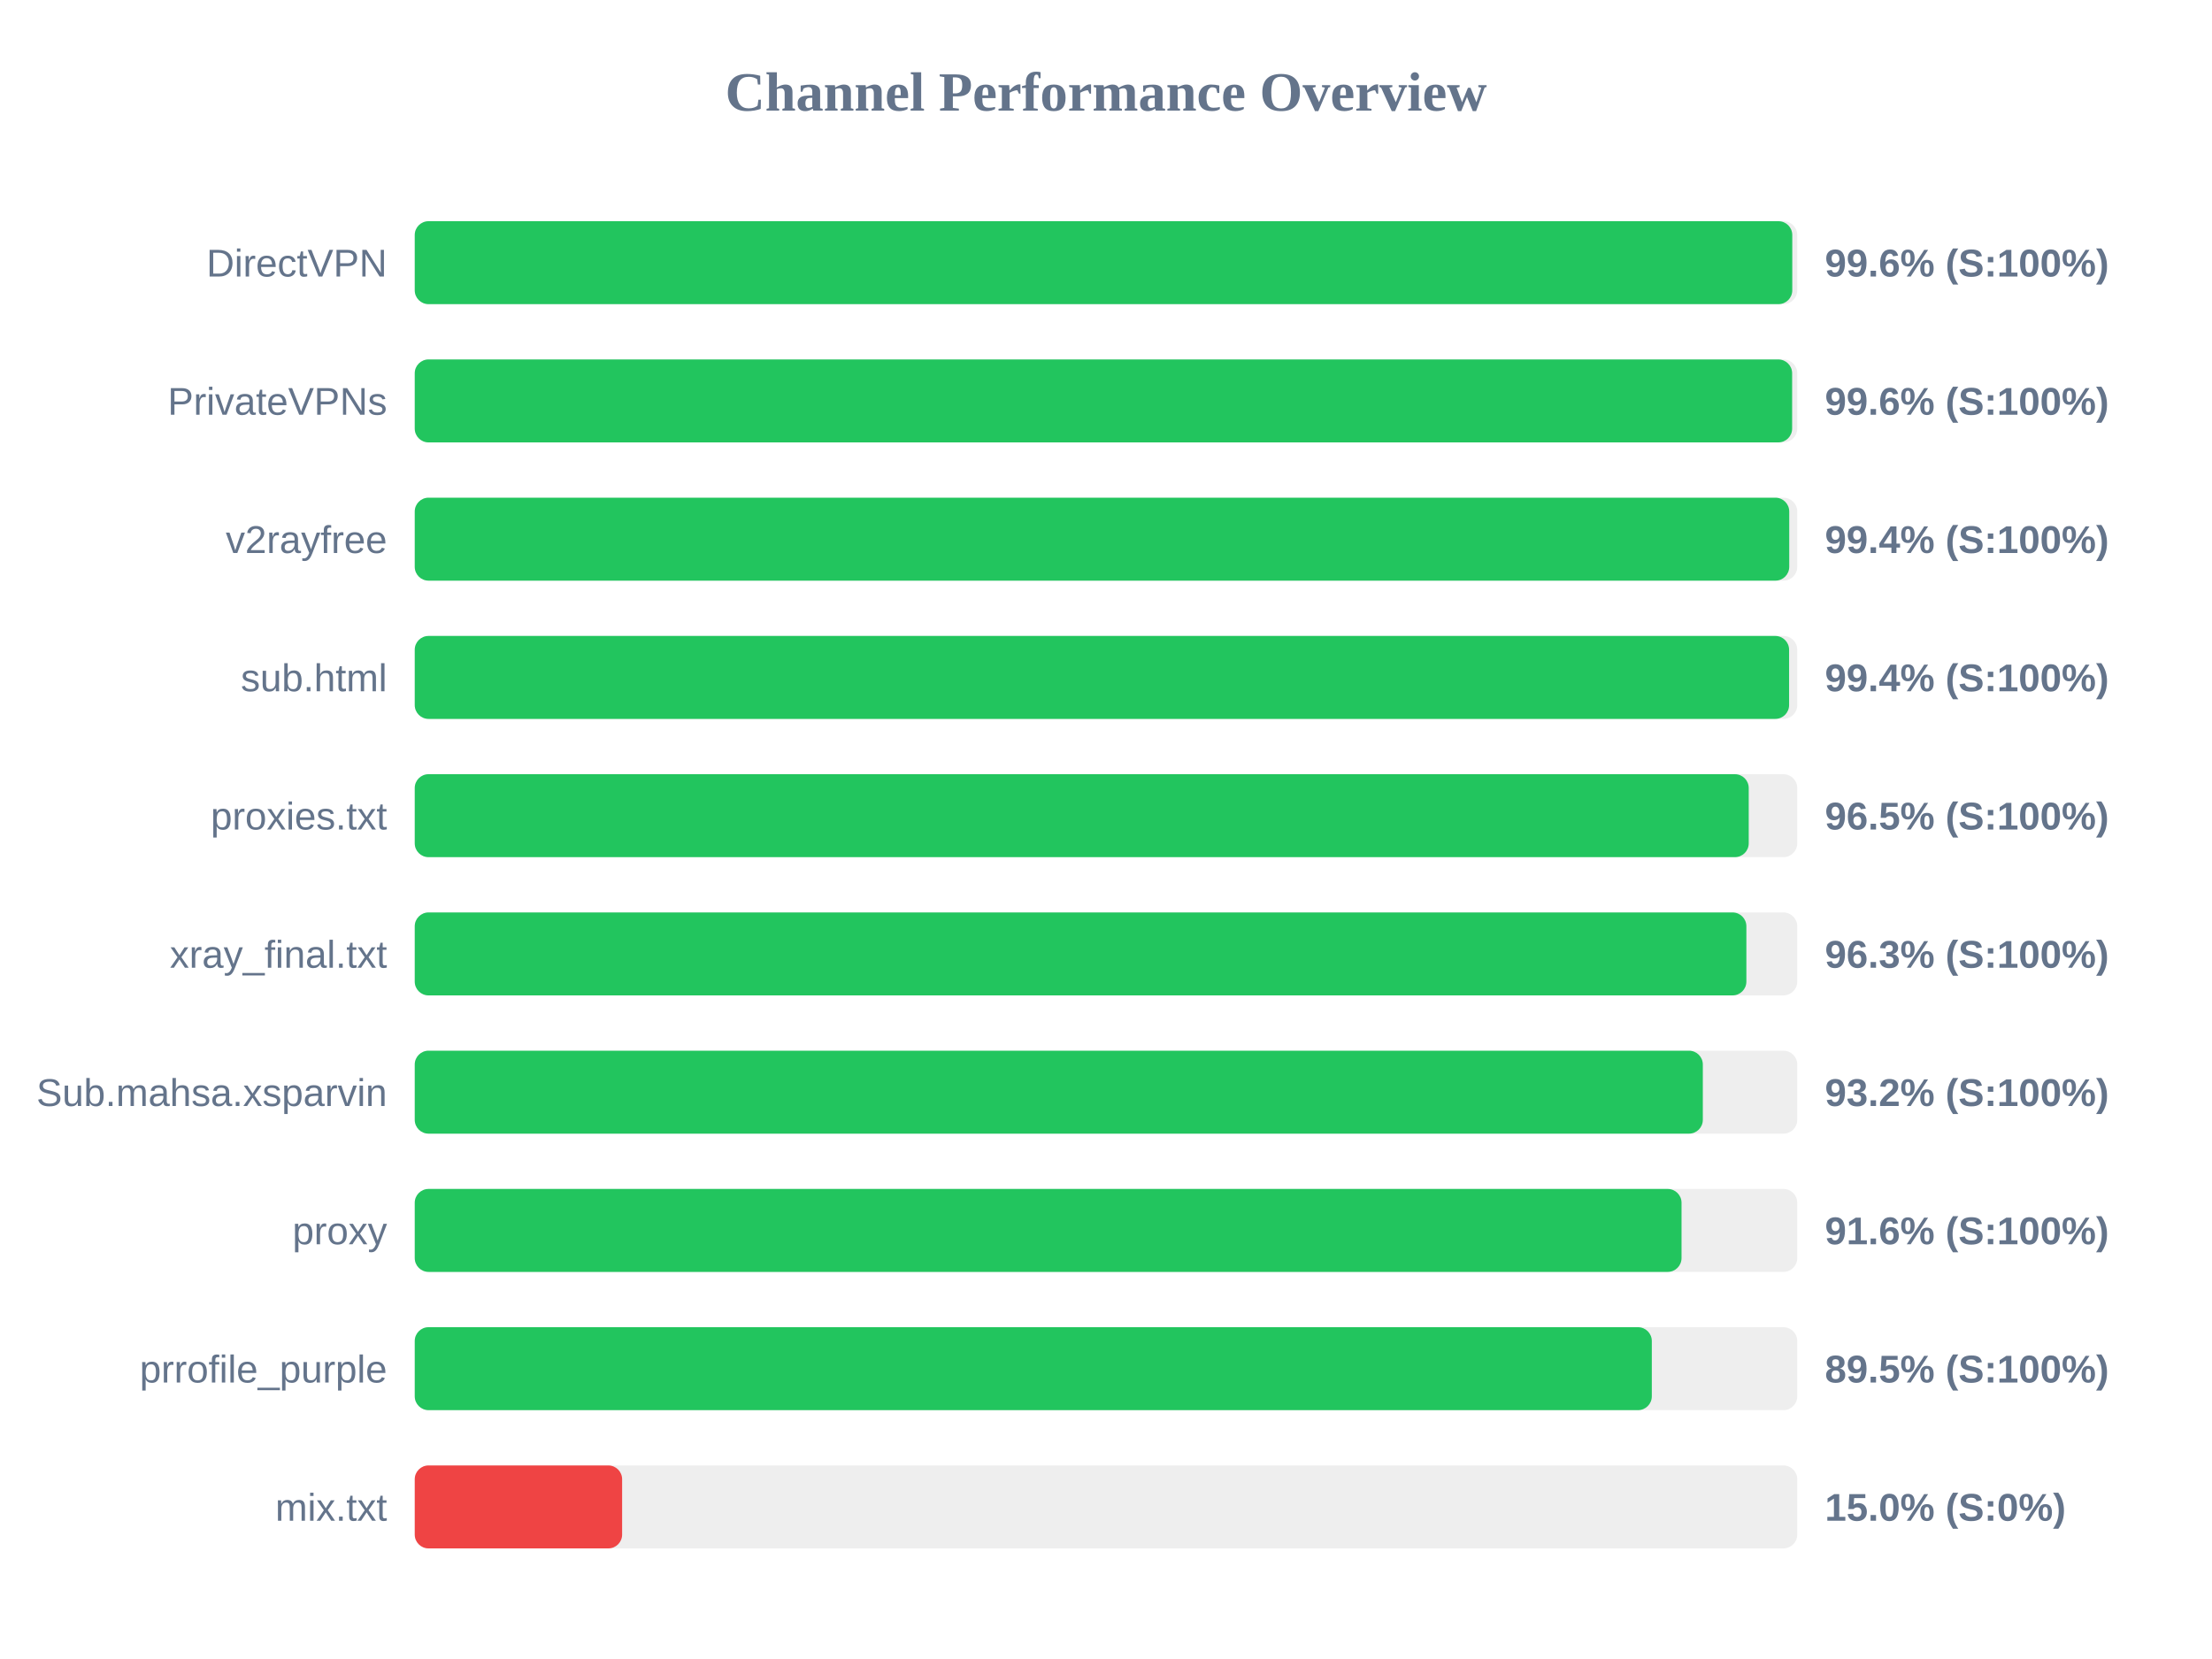
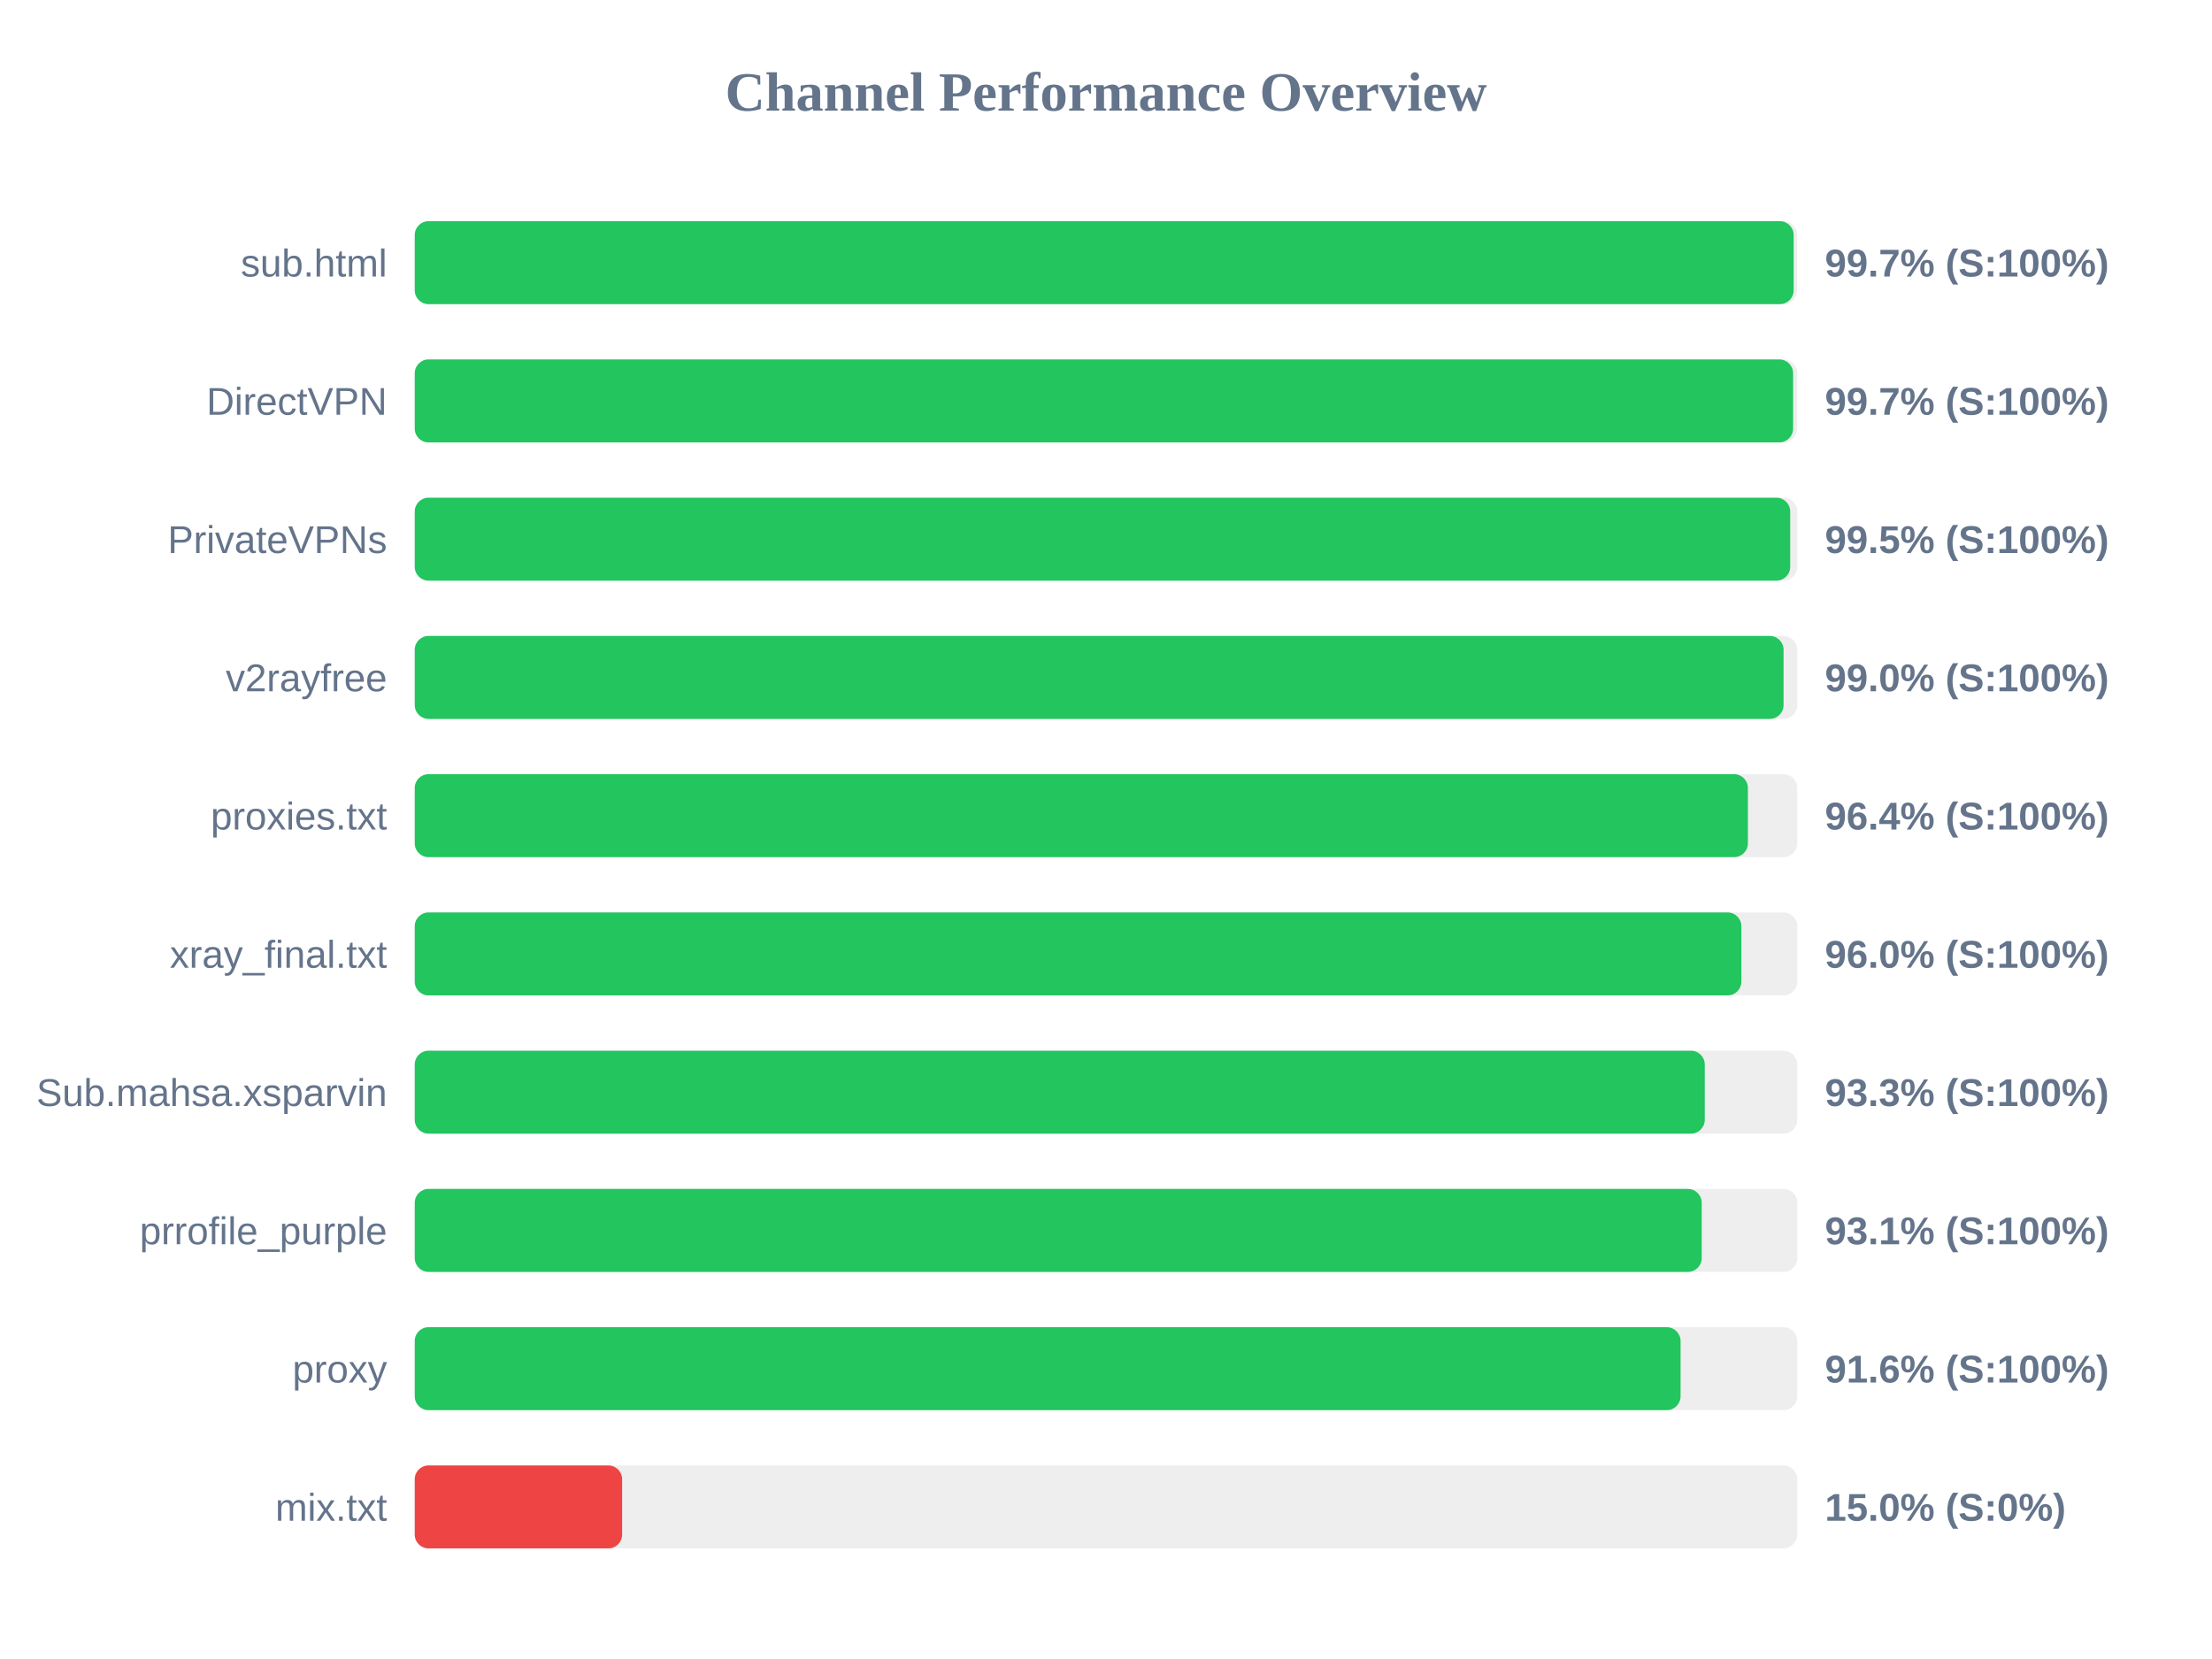
<svg xmlns="http://www.w3.org/2000/svg" width="800" height="600" version="1.1">
  <style>
        .row { font: 14px Arial; fill: #64748b; }
        .score { font: bold 14px Arial; fill: #64748b; }
    </style>
  <text x="400" y="40" text-anchor="middle" font-size="20px" font-weight="bold" fill="#64748b">Channel Performance Overview</text>
  <rect x="150" y="80" width="500" height="30" fill="#eee" rx="5" />
-   <rect x="150" y="80" width="498.2" height="30" fill="#22c55e" rx="5" />
-   <text x="140" y="100" text-anchor="end" class="row">DirectVPN</text>
-   <text x="660" y="100" text-anchor="start" class="score">99.6% (S:100%)</text>
+   <rect x="150" y="80" width="498.7" height="30" fill="#22c55e" rx="5" />
+   <text x="140" y="100" text-anchor="end" class="row">sub.html</text>
+   <text x="660" y="100" text-anchor="start" class="score">99.7% (S:100%)</text>
  <rect x="150" y="130" width="500" height="30" fill="#eee" rx="5" />
-   <rect x="150" y="130" width="498.15" height="30" fill="#22c55e" rx="5" />
-   <text x="140" y="150" text-anchor="end" class="row">PrivateVPNs</text>
-   <text x="660" y="150" text-anchor="start" class="score">99.6% (S:100%)</text>
+   <rect x="150" y="130" width="498.5" height="30" fill="#22c55e" rx="5" />
+   <text x="140" y="150" text-anchor="end" class="row">DirectVPN</text>
+   <text x="660" y="150" text-anchor="start" class="score">99.7% (S:100%)</text>
  <rect x="150" y="180" width="500" height="30" fill="#eee" rx="5" />
-   <rect x="150" y="180" width="497.1" height="30" fill="#22c55e" rx="5" />
-   <text x="140" y="200" text-anchor="end" class="row">v2rayfree</text>
-   <text x="660" y="200" text-anchor="start" class="score">99.4% (S:100%)</text>
+   <rect x="150" y="180" width="497.45" height="30" fill="#22c55e" rx="5" />
+   <text x="140" y="200" text-anchor="end" class="row">PrivateVPNs</text>
+   <text x="660" y="200" text-anchor="start" class="score">99.5% (S:100%)</text>
  <rect x="150" y="230" width="500" height="30" fill="#eee" rx="5" />
-   <rect x="150" y="230" width="497.05" height="30" fill="#22c55e" rx="5" />
-   <text x="140" y="250" text-anchor="end" class="row">sub.html</text>
-   <text x="660" y="250" text-anchor="start" class="score">99.4% (S:100%)</text>
+   <rect x="150" y="230" width="495.05" height="30" fill="#22c55e" rx="5" />
+   <text x="140" y="250" text-anchor="end" class="row">v2rayfree</text>
+   <text x="660" y="250" text-anchor="start" class="score">99.0% (S:100%)</text>
  <rect x="150" y="280" width="500" height="30" fill="#eee" rx="5" />
-   <rect x="150" y="280" width="482.45" height="30" fill="#22c55e" rx="5" />
+   <rect x="150" y="280" width="482.15" height="30" fill="#22c55e" rx="5" />
  <text x="140" y="300" text-anchor="end" class="row">proxies.txt</text>
-   <text x="660" y="300" text-anchor="start" class="score">96.5% (S:100%)</text>
+   <text x="660" y="300" text-anchor="start" class="score">96.4% (S:100%)</text>
  <rect x="150" y="330" width="500" height="30" fill="#eee" rx="5" />
-   <rect x="150" y="330" width="481.6" height="30" fill="#22c55e" rx="5" />
+   <rect x="150" y="330" width="479.8" height="30" fill="#22c55e" rx="5" />
  <text x="140" y="350" text-anchor="end" class="row">xray_final.txt</text>
-   <text x="660" y="350" text-anchor="start" class="score">96.3% (S:100%)</text>
+   <text x="660" y="350" text-anchor="start" class="score">96.0% (S:100%)</text>
  <rect x="150" y="380" width="500" height="30" fill="#eee" rx="5" />
-   <rect x="150" y="380" width="465.85" height="30" fill="#22c55e" rx="5" />
+   <rect x="150" y="380" width="466.55" height="30" fill="#22c55e" rx="5" />
  <text x="140" y="400" text-anchor="end" class="row">Sub.mahsa.xsparvin</text>
-   <text x="660" y="400" text-anchor="start" class="score">93.2% (S:100%)</text>
+   <text x="660" y="400" text-anchor="start" class="score">93.3% (S:100%)</text>
  <rect x="150" y="430" width="500" height="30" fill="#eee" rx="5" />
-   <rect x="150" y="430" width="458.15" height="30" fill="#22c55e" rx="5" />
-   <text x="140" y="450" text-anchor="end" class="row">proxy</text>
-   <text x="660" y="450" text-anchor="start" class="score">91.6% (S:100%)</text>
+   <rect x="150" y="430" width="465.45" height="30" fill="#22c55e" rx="5" />
+   <text x="140" y="450" text-anchor="end" class="row">prrofile_purple</text>
+   <text x="660" y="450" text-anchor="start" class="score">93.1% (S:100%)</text>
  <rect x="150" y="480" width="500" height="30" fill="#eee" rx="5" />
-   <rect x="150" y="480" width="447.4" height="30" fill="#22c55e" rx="5" />
-   <text x="140" y="500" text-anchor="end" class="row">prrofile_purple</text>
-   <text x="660" y="500" text-anchor="start" class="score">89.5% (S:100%)</text>
+   <rect x="150" y="480" width="457.8" height="30" fill="#22c55e" rx="5" />
+   <text x="140" y="500" text-anchor="end" class="row">proxy</text>
+   <text x="660" y="500" text-anchor="start" class="score">91.6% (S:100%)</text>
  <rect x="150" y="530" width="500" height="30" fill="#eee" rx="5" />
  <rect x="150" y="530" width="75.0" height="30" fill="#ef4444" rx="5" />
  <text x="140" y="550" text-anchor="end" class="row">mix.txt</text>
  <text x="660" y="550" text-anchor="start" class="score">15.0% (S:0%)</text>
</svg>
